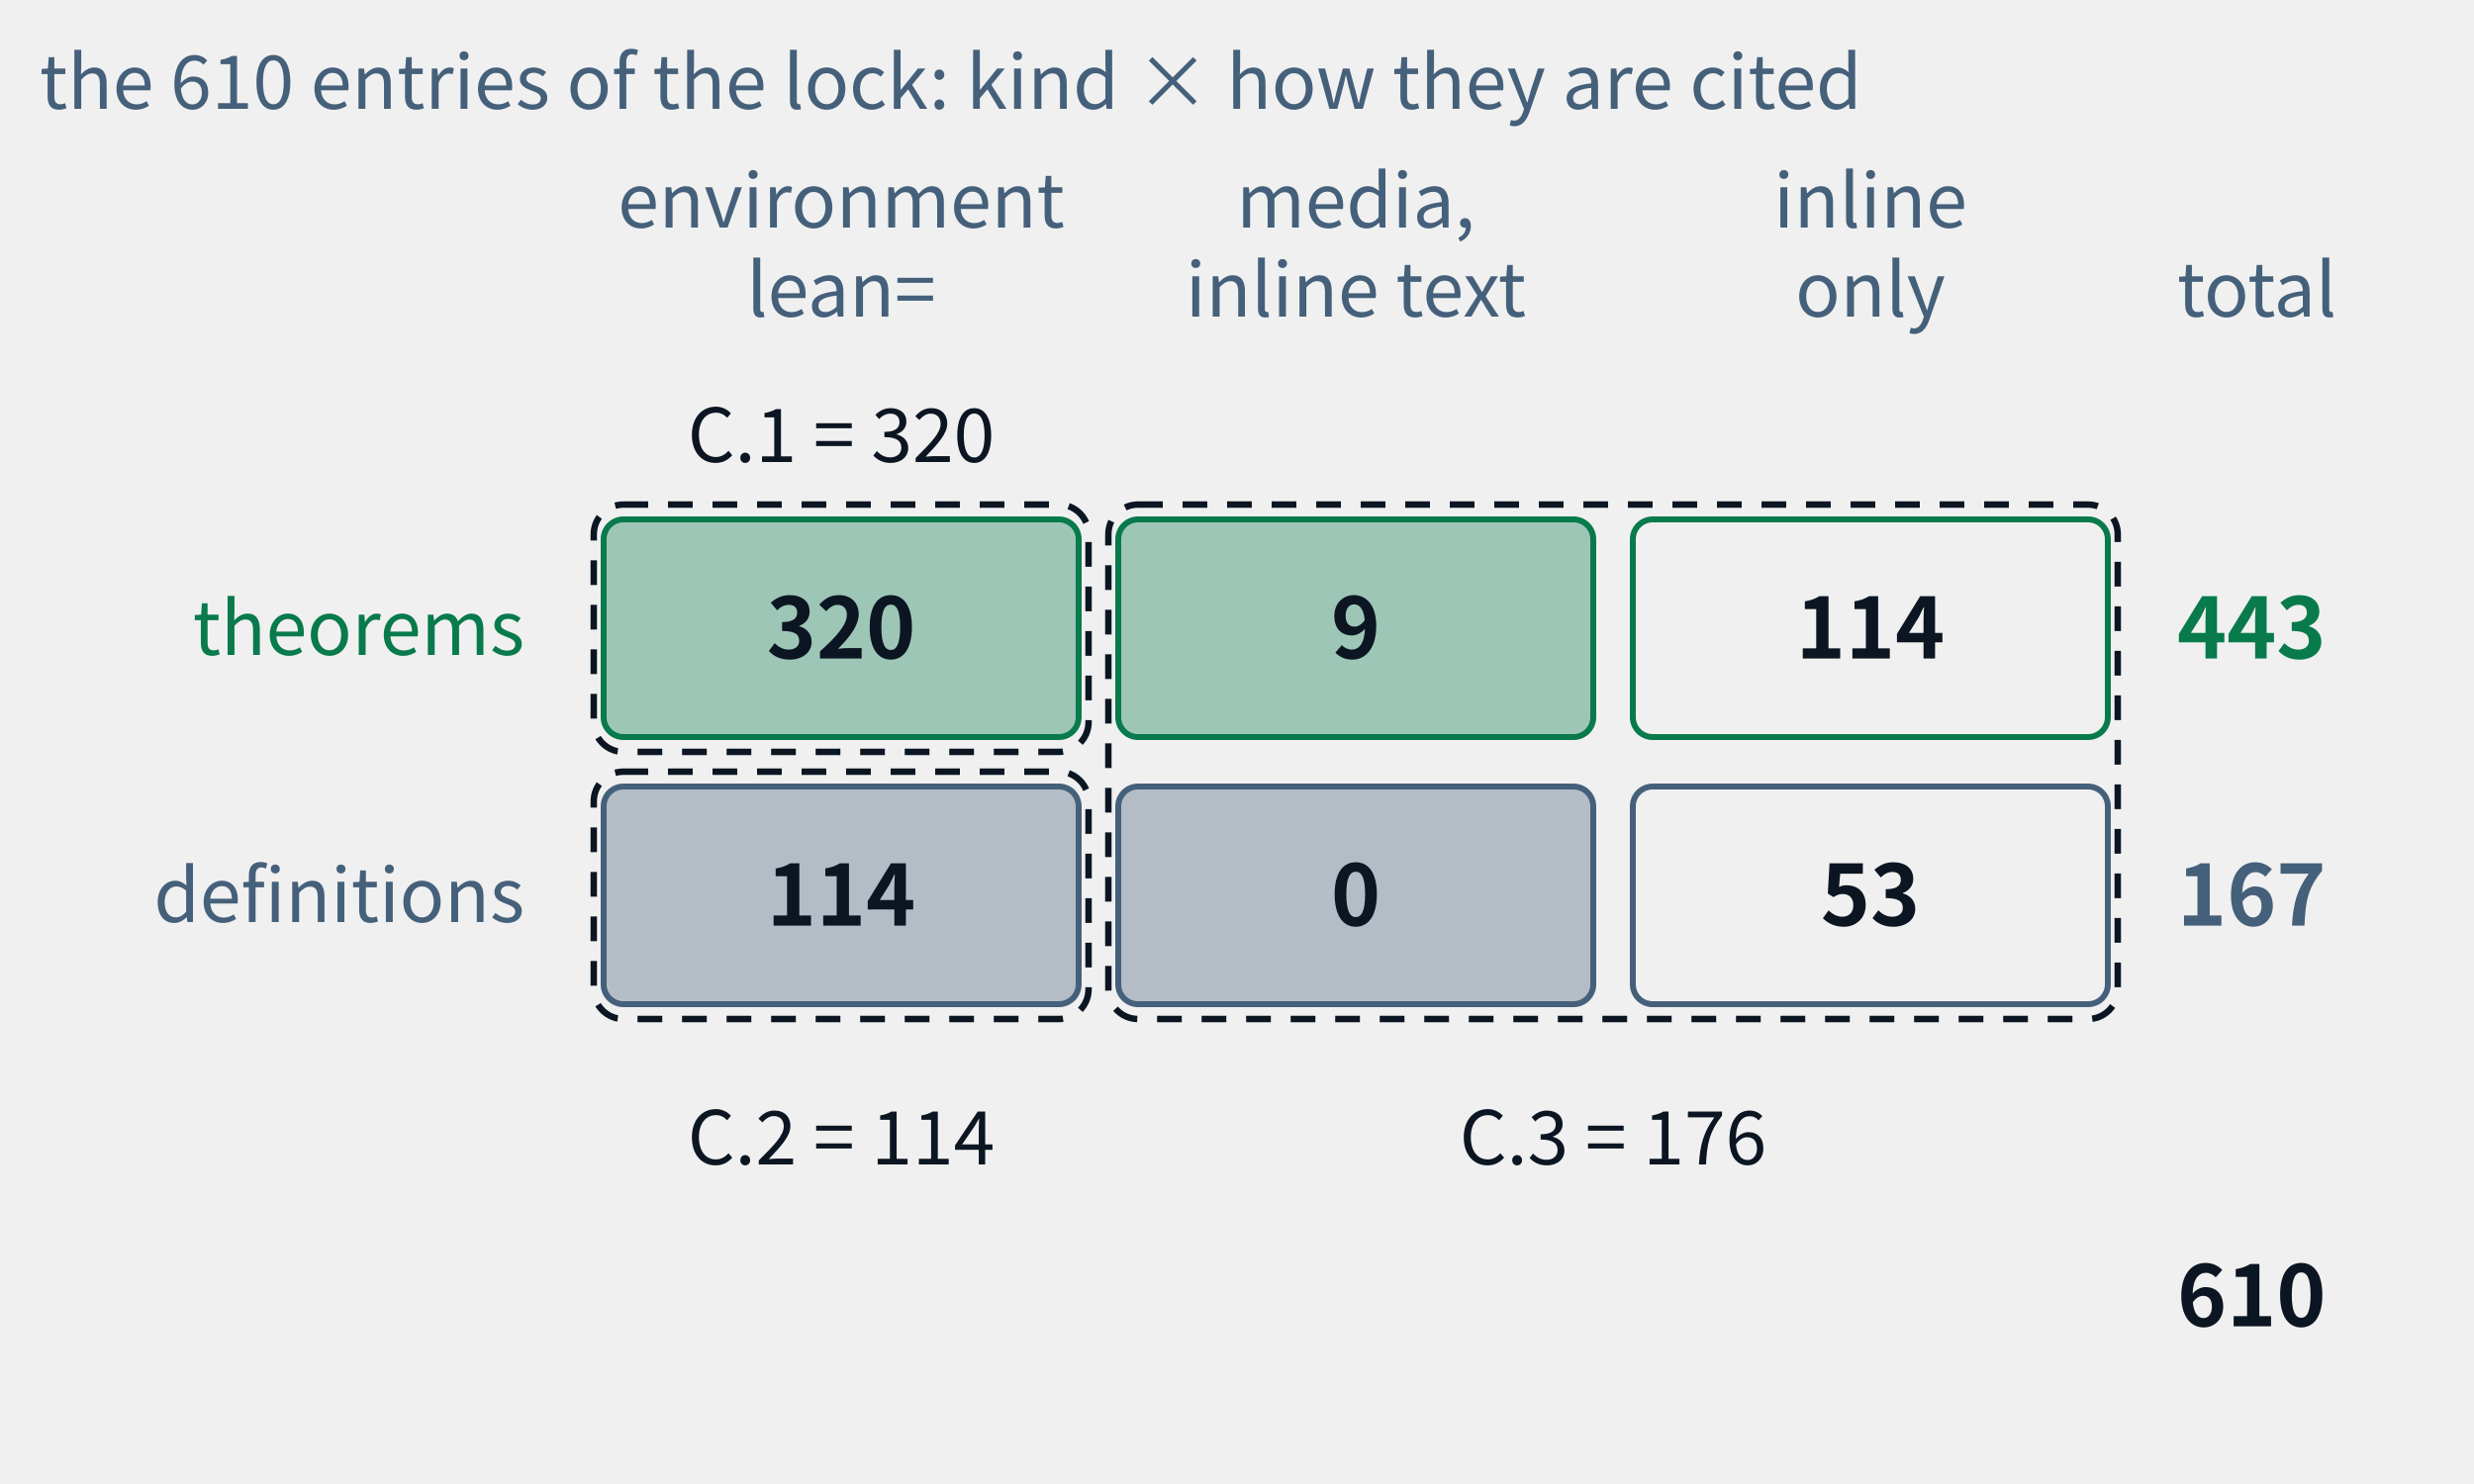
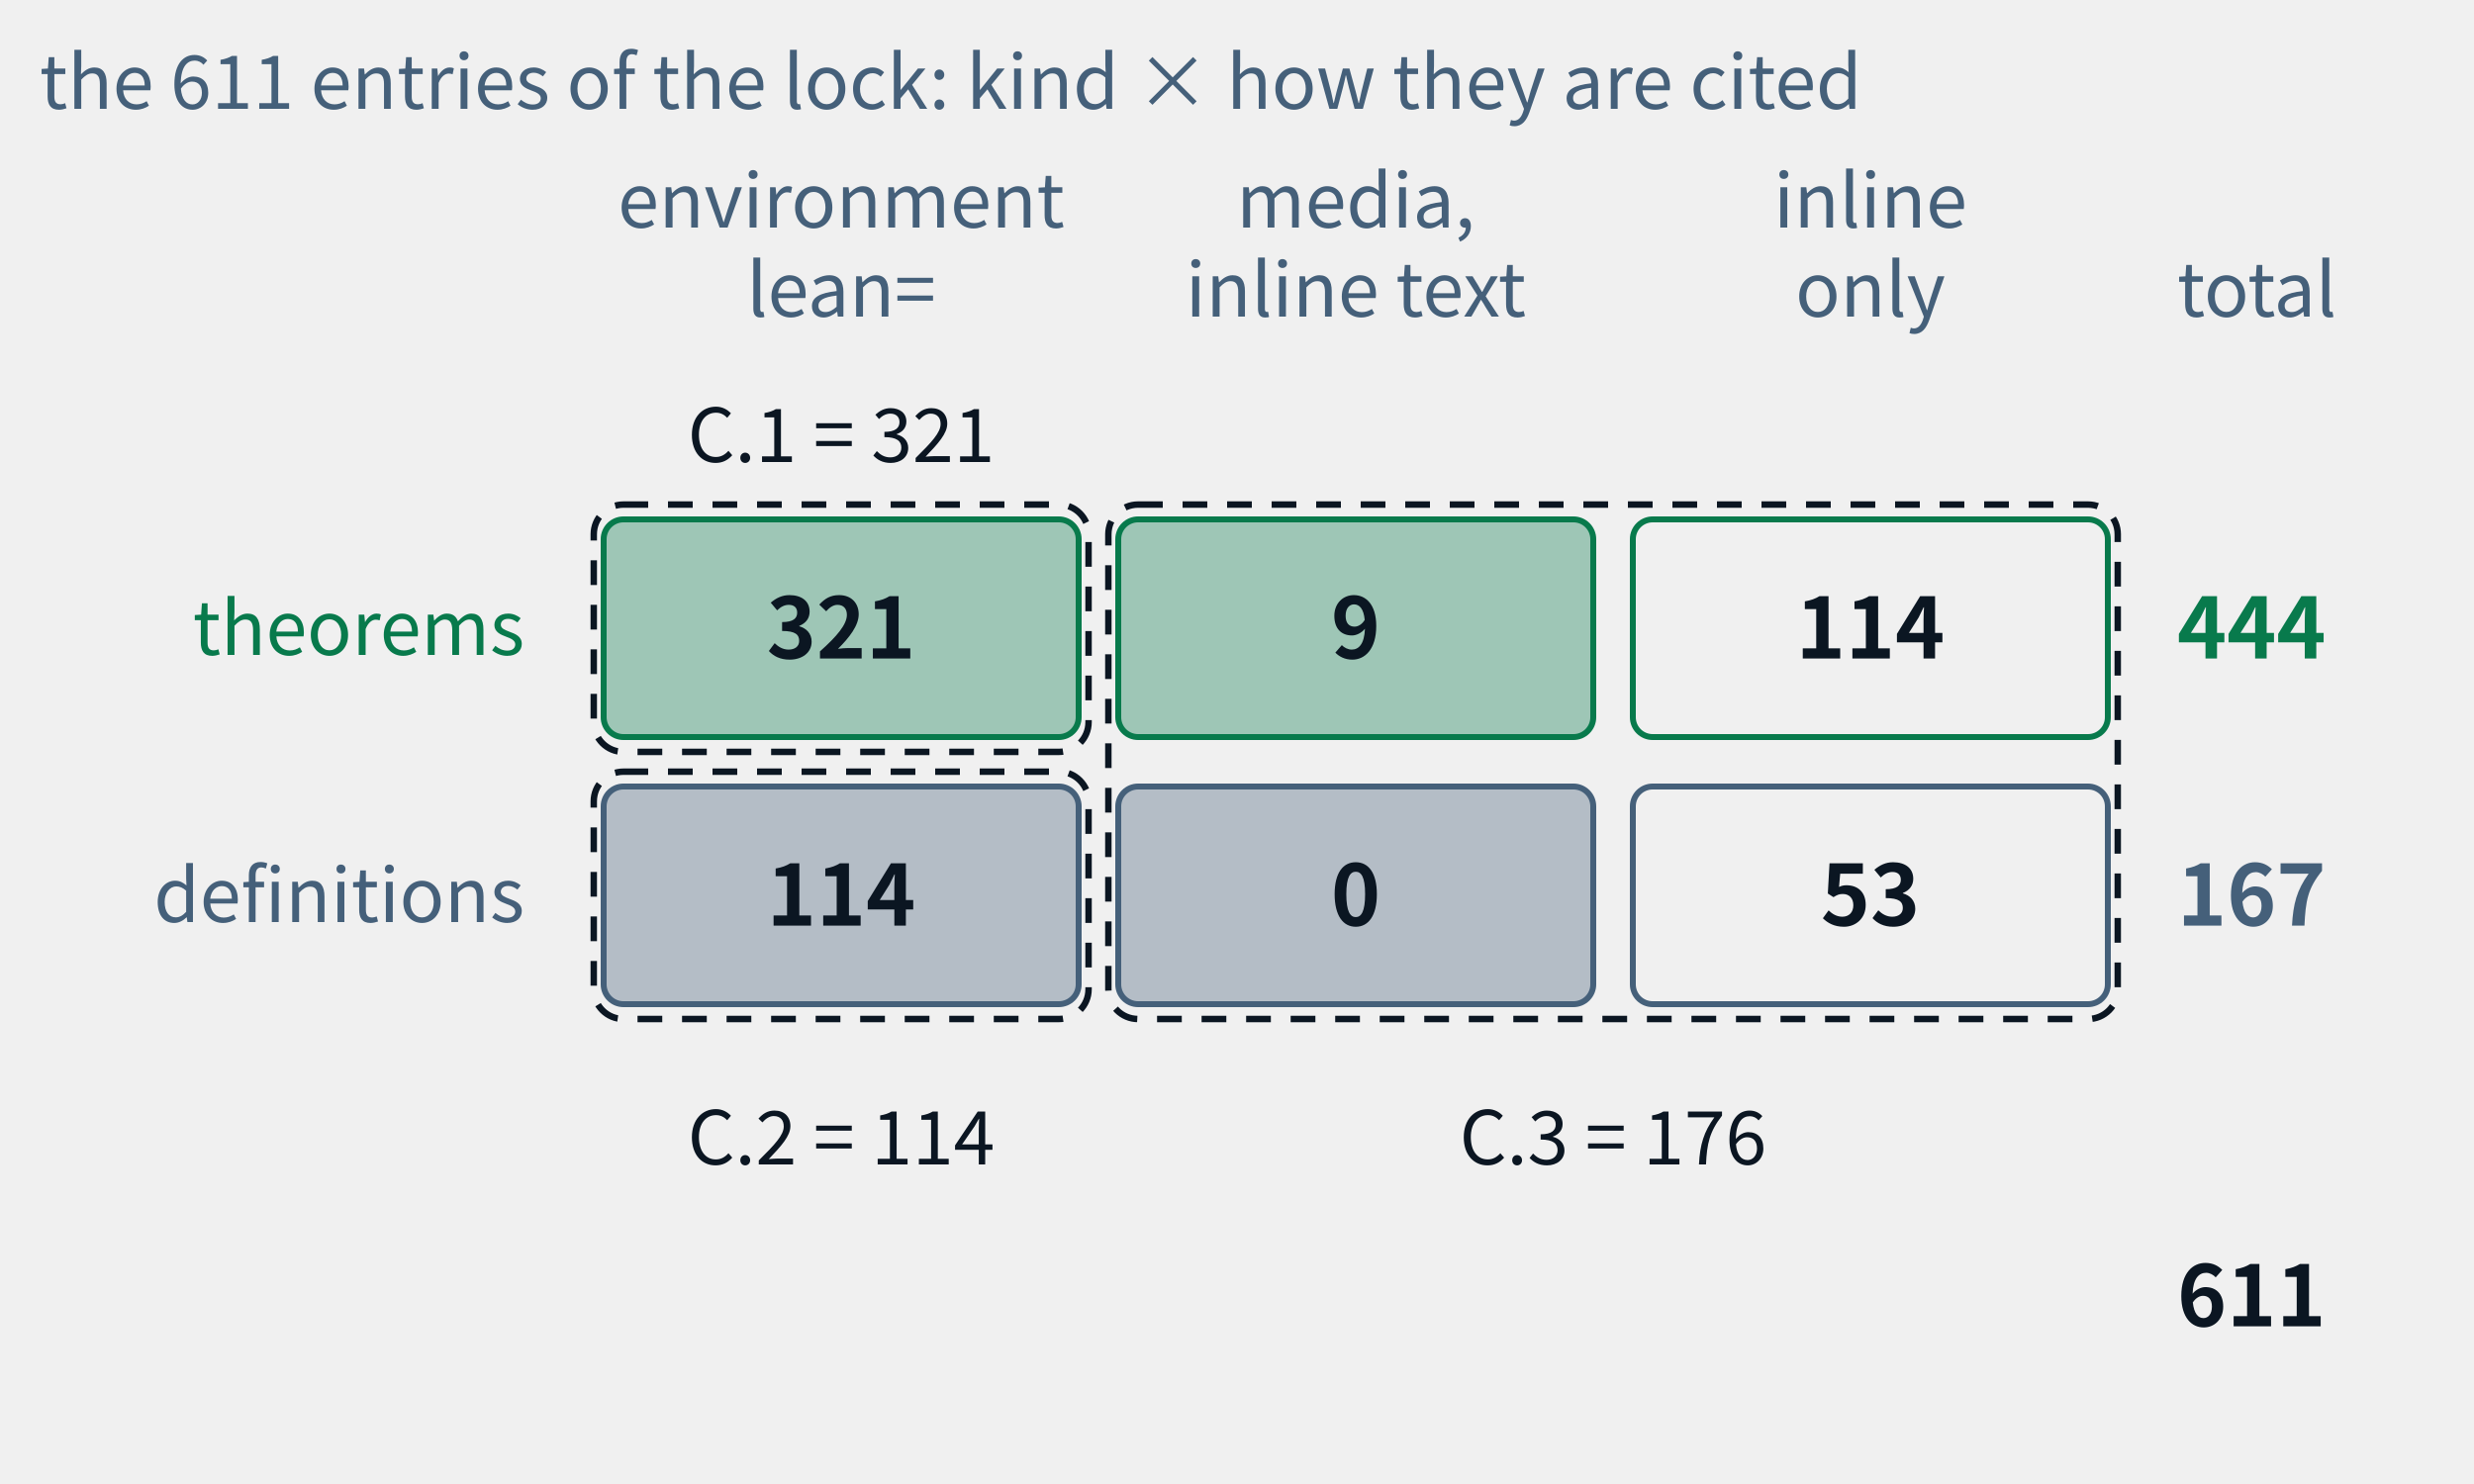
- <svg xmlns="http://www.w3.org/2000/svg" class="tr-fig" data-tr-fig="appc-ledger" data-lang="en" viewBox="0 0 500 300" width="500" height="300" font-family="'Noto Sans SC', 'Noto Sans CJK SC', 'Source Sans 3', 'PingFang SC', 'Microsoft YaHei', system-ui, sans-serif" role="img" aria-label="A ledger of two rows and three columns: the rows are theorems and definitions, the columns are cited with lean= in an environment, cited by media and only inline in the text, and reached by inline links only. The theorem row reads 320, 9, 114, total 443; the definition row 114, 0, 53, total 167; in all 610. Three dashed frames mark the three indexes of appendix C: C.1 = 320, C.2 = 114, C.3 = 9 + 114 + 0 + 53 = 176.">
+ <svg xmlns="http://www.w3.org/2000/svg" class="tr-fig" data-tr-fig="appc-ledger" data-lang="en" viewBox="0 0 500 300" width="500" height="300" font-family="'Noto Sans SC', 'Noto Sans CJK SC', 'Source Sans 3', 'PingFang SC', 'Microsoft YaHei', system-ui, sans-serif" role="img" aria-label="A ledger of two rows and three columns: the rows are theorems and definitions, the columns are cited with lean= in an environment, cited by media and only inline in the text, and reached by inline links only. The theorem row reads 321, 9, 114, total 444; the definition row 114, 0, 53, total 167; in all 611. Three dashed frames mark the three indexes of appendix C: C.1 = 321, C.2 = 114, C.3 = 9 + 114 + 0 + 53 = 176.">
  <style>.ts-ink{stroke:#0b1622}.tf-ink{fill:#0b1622}.ts-dim{stroke:#45607a}.tf-dim{fill:#45607a}.ts-faint{stroke:#9db3c4}.tf-faint{fill:#9db3c4}.ts-edge{stroke:#b9d0dd}.tf-edge{fill:#b9d0dd}.ts-hot{stroke:#5f9bb5}.tf-hot{fill:#5f9bb5}.ts-bg{stroke:#ffffff}.tf-bg{fill:#ffffff}.ts-panel{stroke:#eef5f9}.tf-panel{fill:#eef5f9}.ts-sheet{stroke:#f7fbfd}.tf-sheet{fill:#f7fbfd}.ts-cyan{stroke:#007c8a}.tf-cyan{fill:#007c8a}.ts-magenta{stroke:#b0128f}.tf-magenta{fill:#b0128f}.ts-amber{stroke:#946200}.tf-amber{fill:#946200}.ts-violet{stroke:#5a45c8}.tf-violet{fill:#5a45c8}.ts-ok{stroke:#087a4c}.tf-ok{fill:#087a4c}.ts-warn{stroke:#c21f3a}.tf-warn{fill:#c21f3a}.ts-blue{stroke:#1d5fd0}.tf-blue{fill:#1d5fd0}.ts-orange{stroke:#b85410}.tf-orange{fill:#b85410}.ts-sigma{stroke:#28405a}.tf-sigma{fill:#28405a}@media (prefers-color-scheme:dark){.ts-ink{stroke:#d4efff}.tf-ink{fill:#d4efff}.ts-dim{stroke:#6f8ea5}.tf-dim{fill:#6f8ea5}.ts-faint{stroke:#34506a}.tf-faint{fill:#34506a}.ts-edge{stroke:#143049}.tf-edge{fill:#143049}.ts-hot{stroke:#1f5d7c}.tf-hot{fill:#1f5d7c}.ts-bg{stroke:#03060c}.tf-bg{fill:#03060c}.ts-panel{stroke:#07101b}.tf-panel{fill:#07101b}.ts-sheet{stroke:#050c16}.tf-sheet{fill:#050c16}.ts-cyan{stroke:#19f0ff}.tf-cyan{fill:#19f0ff}.ts-magenta{stroke:#ff2fd0}.tf-magenta{fill:#ff2fd0}.ts-amber{stroke:#ffc83d}.tf-amber{fill:#ffc83d}.ts-violet{stroke:#9d8cff}.tf-violet{fill:#9d8cff}.ts-ok{stroke:#46ffb2}.tf-ok{fill:#46ffb2}.ts-warn{stroke:#ff5064}.tf-warn{fill:#ff5064}.ts-blue{stroke:#2a7bff}.tf-blue{fill:#2a7bff}.ts-orange{stroke:#ff8a3c}.tf-orange{fill:#ff8a3c}.ts-sigma{stroke:#cfe3ff}.tf-sigma{fill:#cfe3ff}}</style>
  <text class="tf-dim" x="170" y="46" font-size="15" text-anchor="middle">environment</text>
  <text class="tf-dim" x="170" y="64" font-size="15" text-anchor="middle">lean=</text>
  <text class="tf-dim" x="274" y="46" font-size="15" text-anchor="middle">media,</text>
  <text class="tf-dim" x="274" y="64" font-size="15" text-anchor="middle">inline text</text>
  <text class="tf-dim" x="378" y="46" font-size="15" text-anchor="middle">inline</text>
  <text class="tf-dim" x="378" y="64" font-size="15" text-anchor="middle">only</text>
  <text class="tf-dim" x="440" y="64" font-size="15">total</text>
  <text class="tf-ok" x="106" y="132.4" font-size="15" text-anchor="end">theorems</text>
  <rect x="122" y="105" width="96" height="44" rx="4" class="ts-ok tf-ok" stroke-width="1.2" fill-opacity="0.35" />
-   <text class="tf-ink" x="170" y="133.12" font-size="17" text-anchor="middle" font-weight="600">320</text>
+   <text class="tf-ink" x="170" y="133.12" font-size="17" text-anchor="middle" font-weight="600">321</text>
  <rect x="226" y="105" width="96" height="44" rx="4" class="ts-ok tf-ok" stroke-width="1.2" fill-opacity="0.35" />
  <text class="tf-ink" x="274" y="133.12" font-size="17" text-anchor="middle" font-weight="600">9</text>
  <rect x="330" y="105" width="96" height="44" rx="4" class="ts-ok" stroke-width="1.2" fill="none" />
  <text class="tf-ink" x="378" y="133.12" font-size="17" text-anchor="middle" font-weight="600">114</text>
-   <text class="tf-ok" x="440" y="133.12" font-size="17" font-weight="600">443</text>
+   <text class="tf-ok" x="440" y="133.12" font-size="17" font-weight="600">444</text>
  <text class="tf-dim" x="106" y="186.4" font-size="15" text-anchor="end">definitions</text>
  <rect x="122" y="159" width="96" height="44" rx="4" class="ts-dim tf-dim" stroke-width="1.2" fill-opacity="0.35" />
  <text class="tf-ink" x="170" y="187.12" font-size="17" text-anchor="middle" font-weight="600">114</text>
  <rect x="226" y="159" width="96" height="44" rx="4" class="ts-dim tf-dim" stroke-width="1.2" fill-opacity="0.35" />
  <text class="tf-ink" x="274" y="187.12" font-size="17" text-anchor="middle" font-weight="600">0</text>
  <rect x="330" y="159" width="96" height="44" rx="4" class="ts-dim" stroke-width="1.2" fill="none" />
  <text class="tf-ink" x="378" y="187.12" font-size="17" text-anchor="middle" font-weight="600">53</text>
  <text class="tf-dim" x="440" y="187.12" font-size="17" font-weight="600">167</text>
-   <text class="tf-ink" x="440" y="268.12" font-size="17" font-weight="600">610</text>
+   <text class="tf-ink" x="440" y="268.12" font-size="17" font-weight="600">611</text>
  <rect x="120" y="102" width="100" height="50" rx="6" class="ts-ink" stroke-width="1.3" stroke-dasharray="5 4" fill="none" />
  <rect x="120" y="156" width="100" height="50" rx="6" class="ts-ink" stroke-width="1.3" stroke-dasharray="5 4" fill="none" />
  <rect x="224" y="102" width="204" height="104" rx="6" class="ts-ink" stroke-width="1.3" stroke-dasharray="5 4" fill="none" />
-   <text class="tf-ink" x="170" y="93.4" font-size="15" text-anchor="middle">C.1 = 320</text>
+   <text class="tf-ink" x="170" y="93.4" font-size="15" text-anchor="middle">C.1 = 321</text>
  <text class="tf-ink" x="170" y="235.4" font-size="15" text-anchor="middle">C.2 = 114</text>
  <text class="tf-ink" x="326" y="235.4" font-size="15" text-anchor="middle">C.3 = 176</text>
-   <text class="tf-dim" x="8" y="22" font-size="15">the 610 entries of the lock: kind × how they are cited</text>
+   <text class="tf-dim" x="8" y="22" font-size="15">the 611 entries of the lock: kind × how they are cited</text>
</svg>
